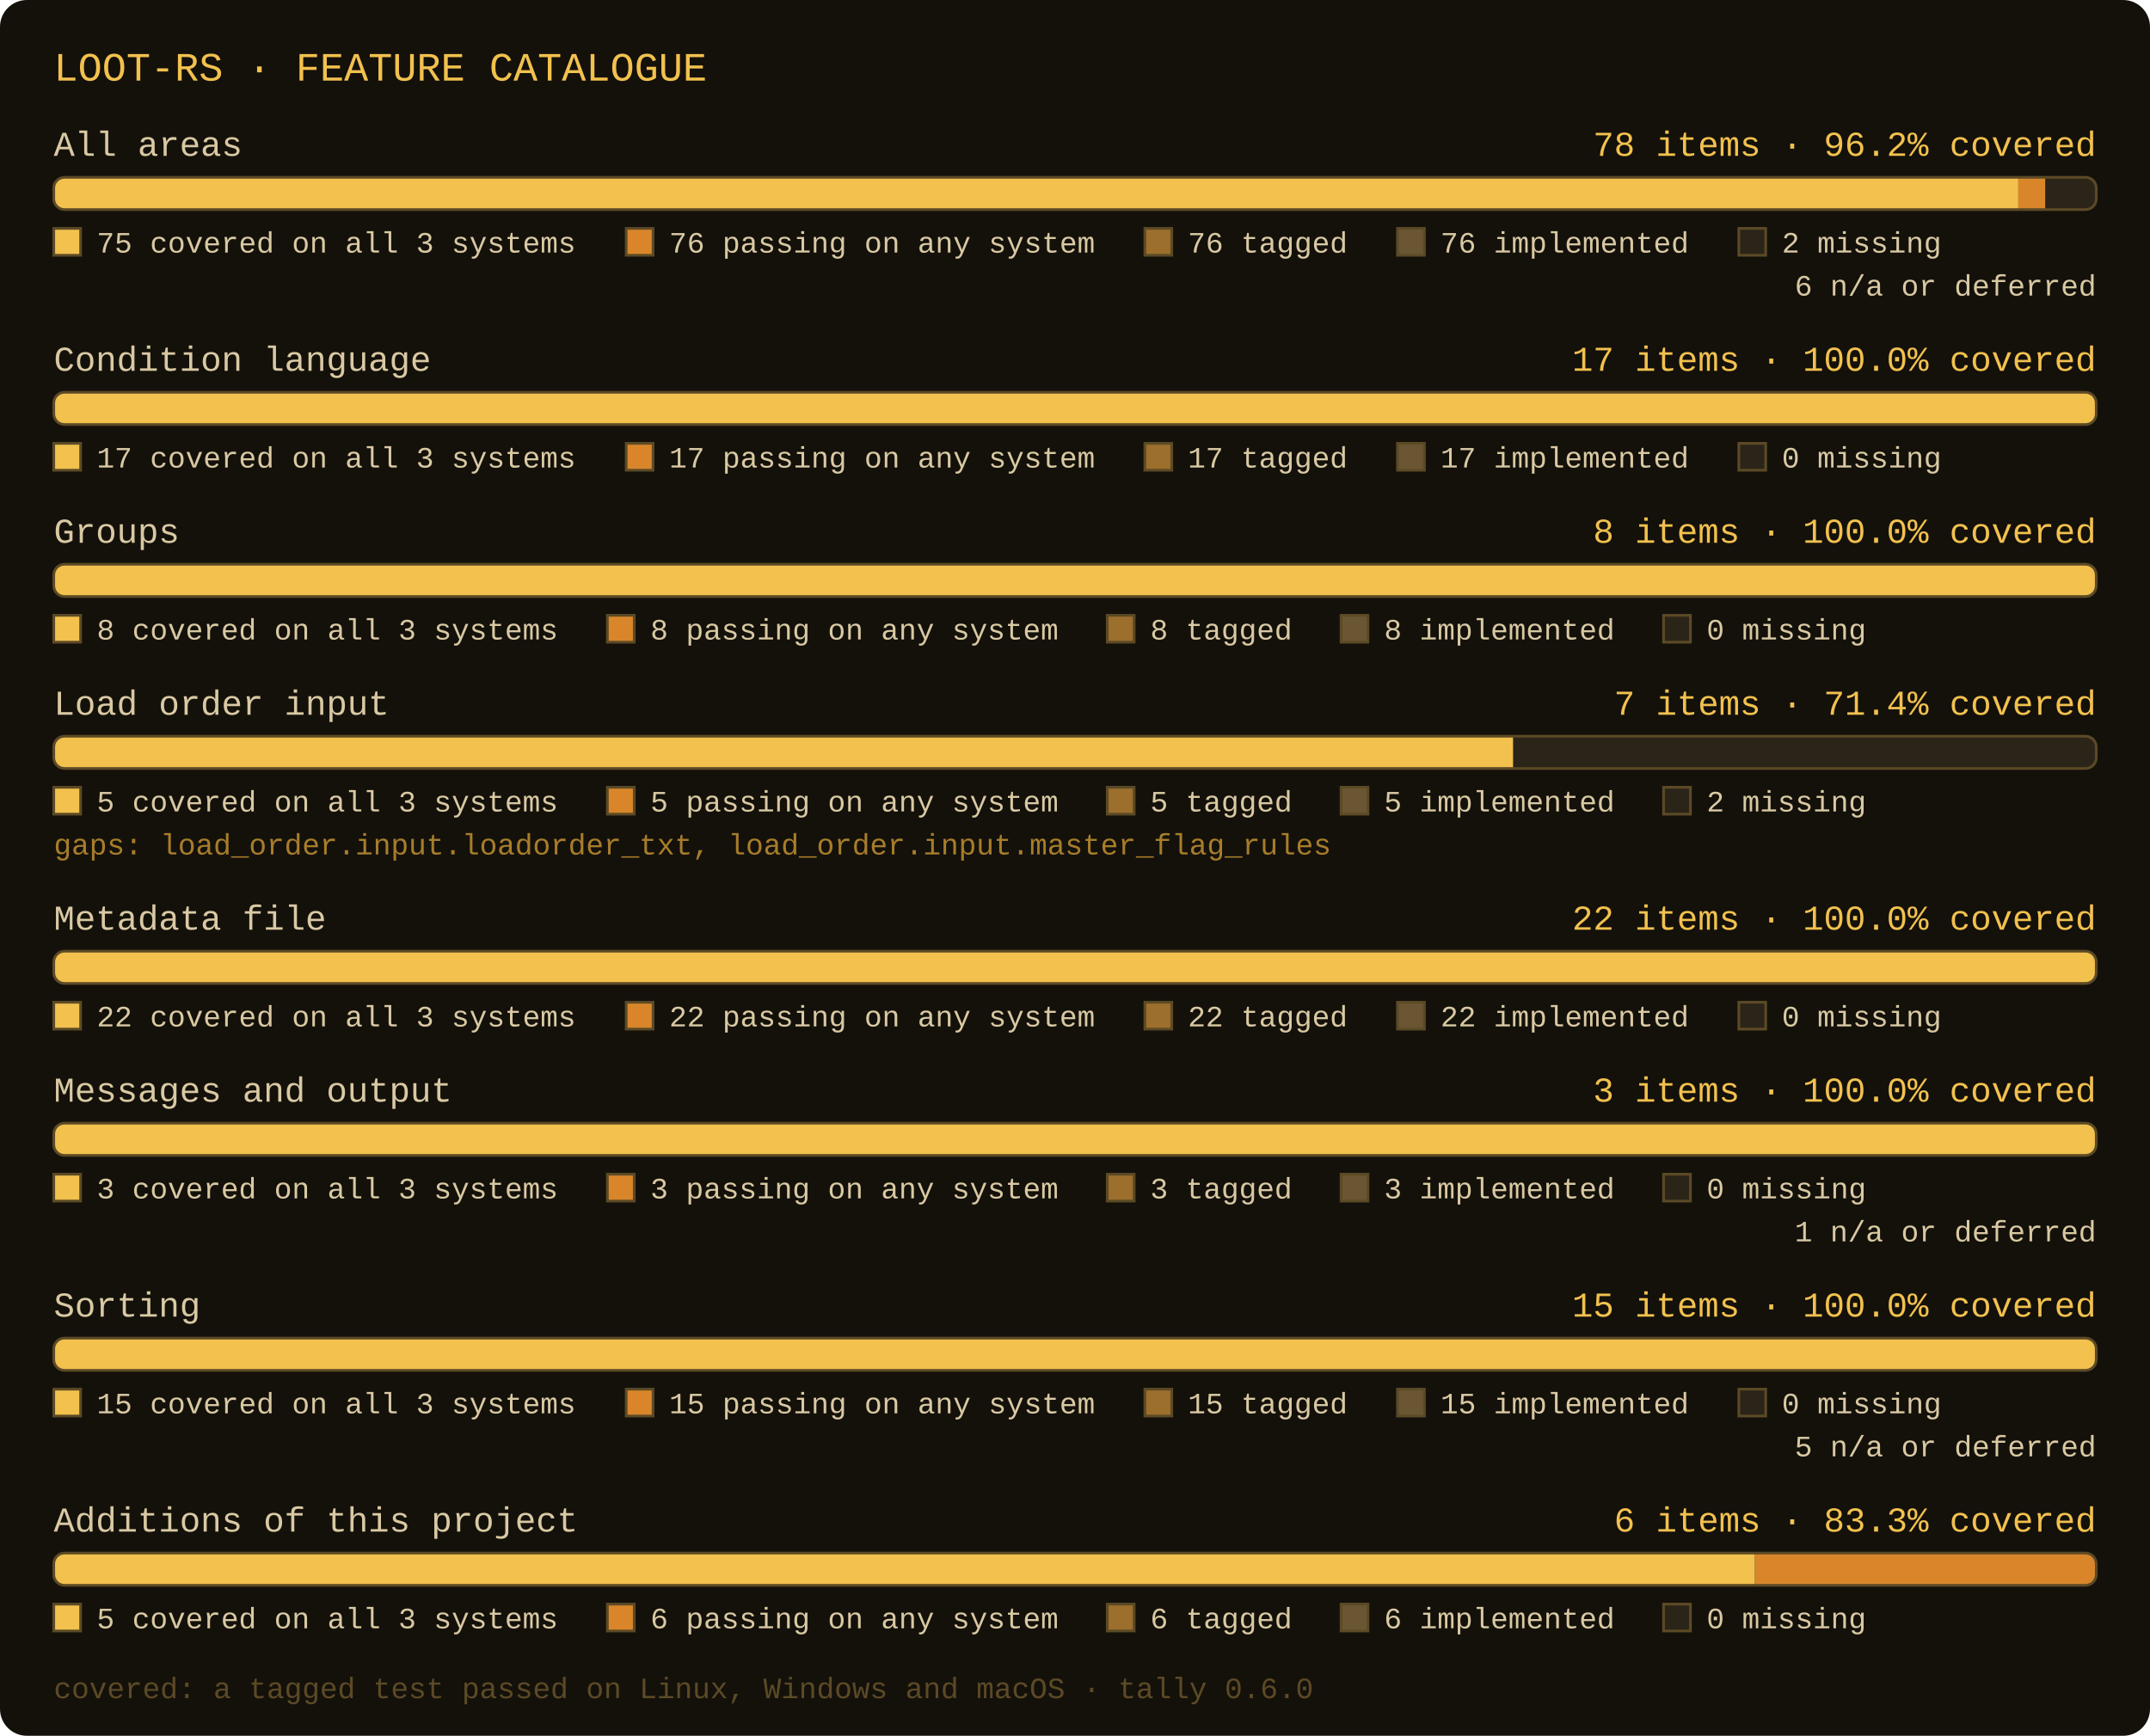
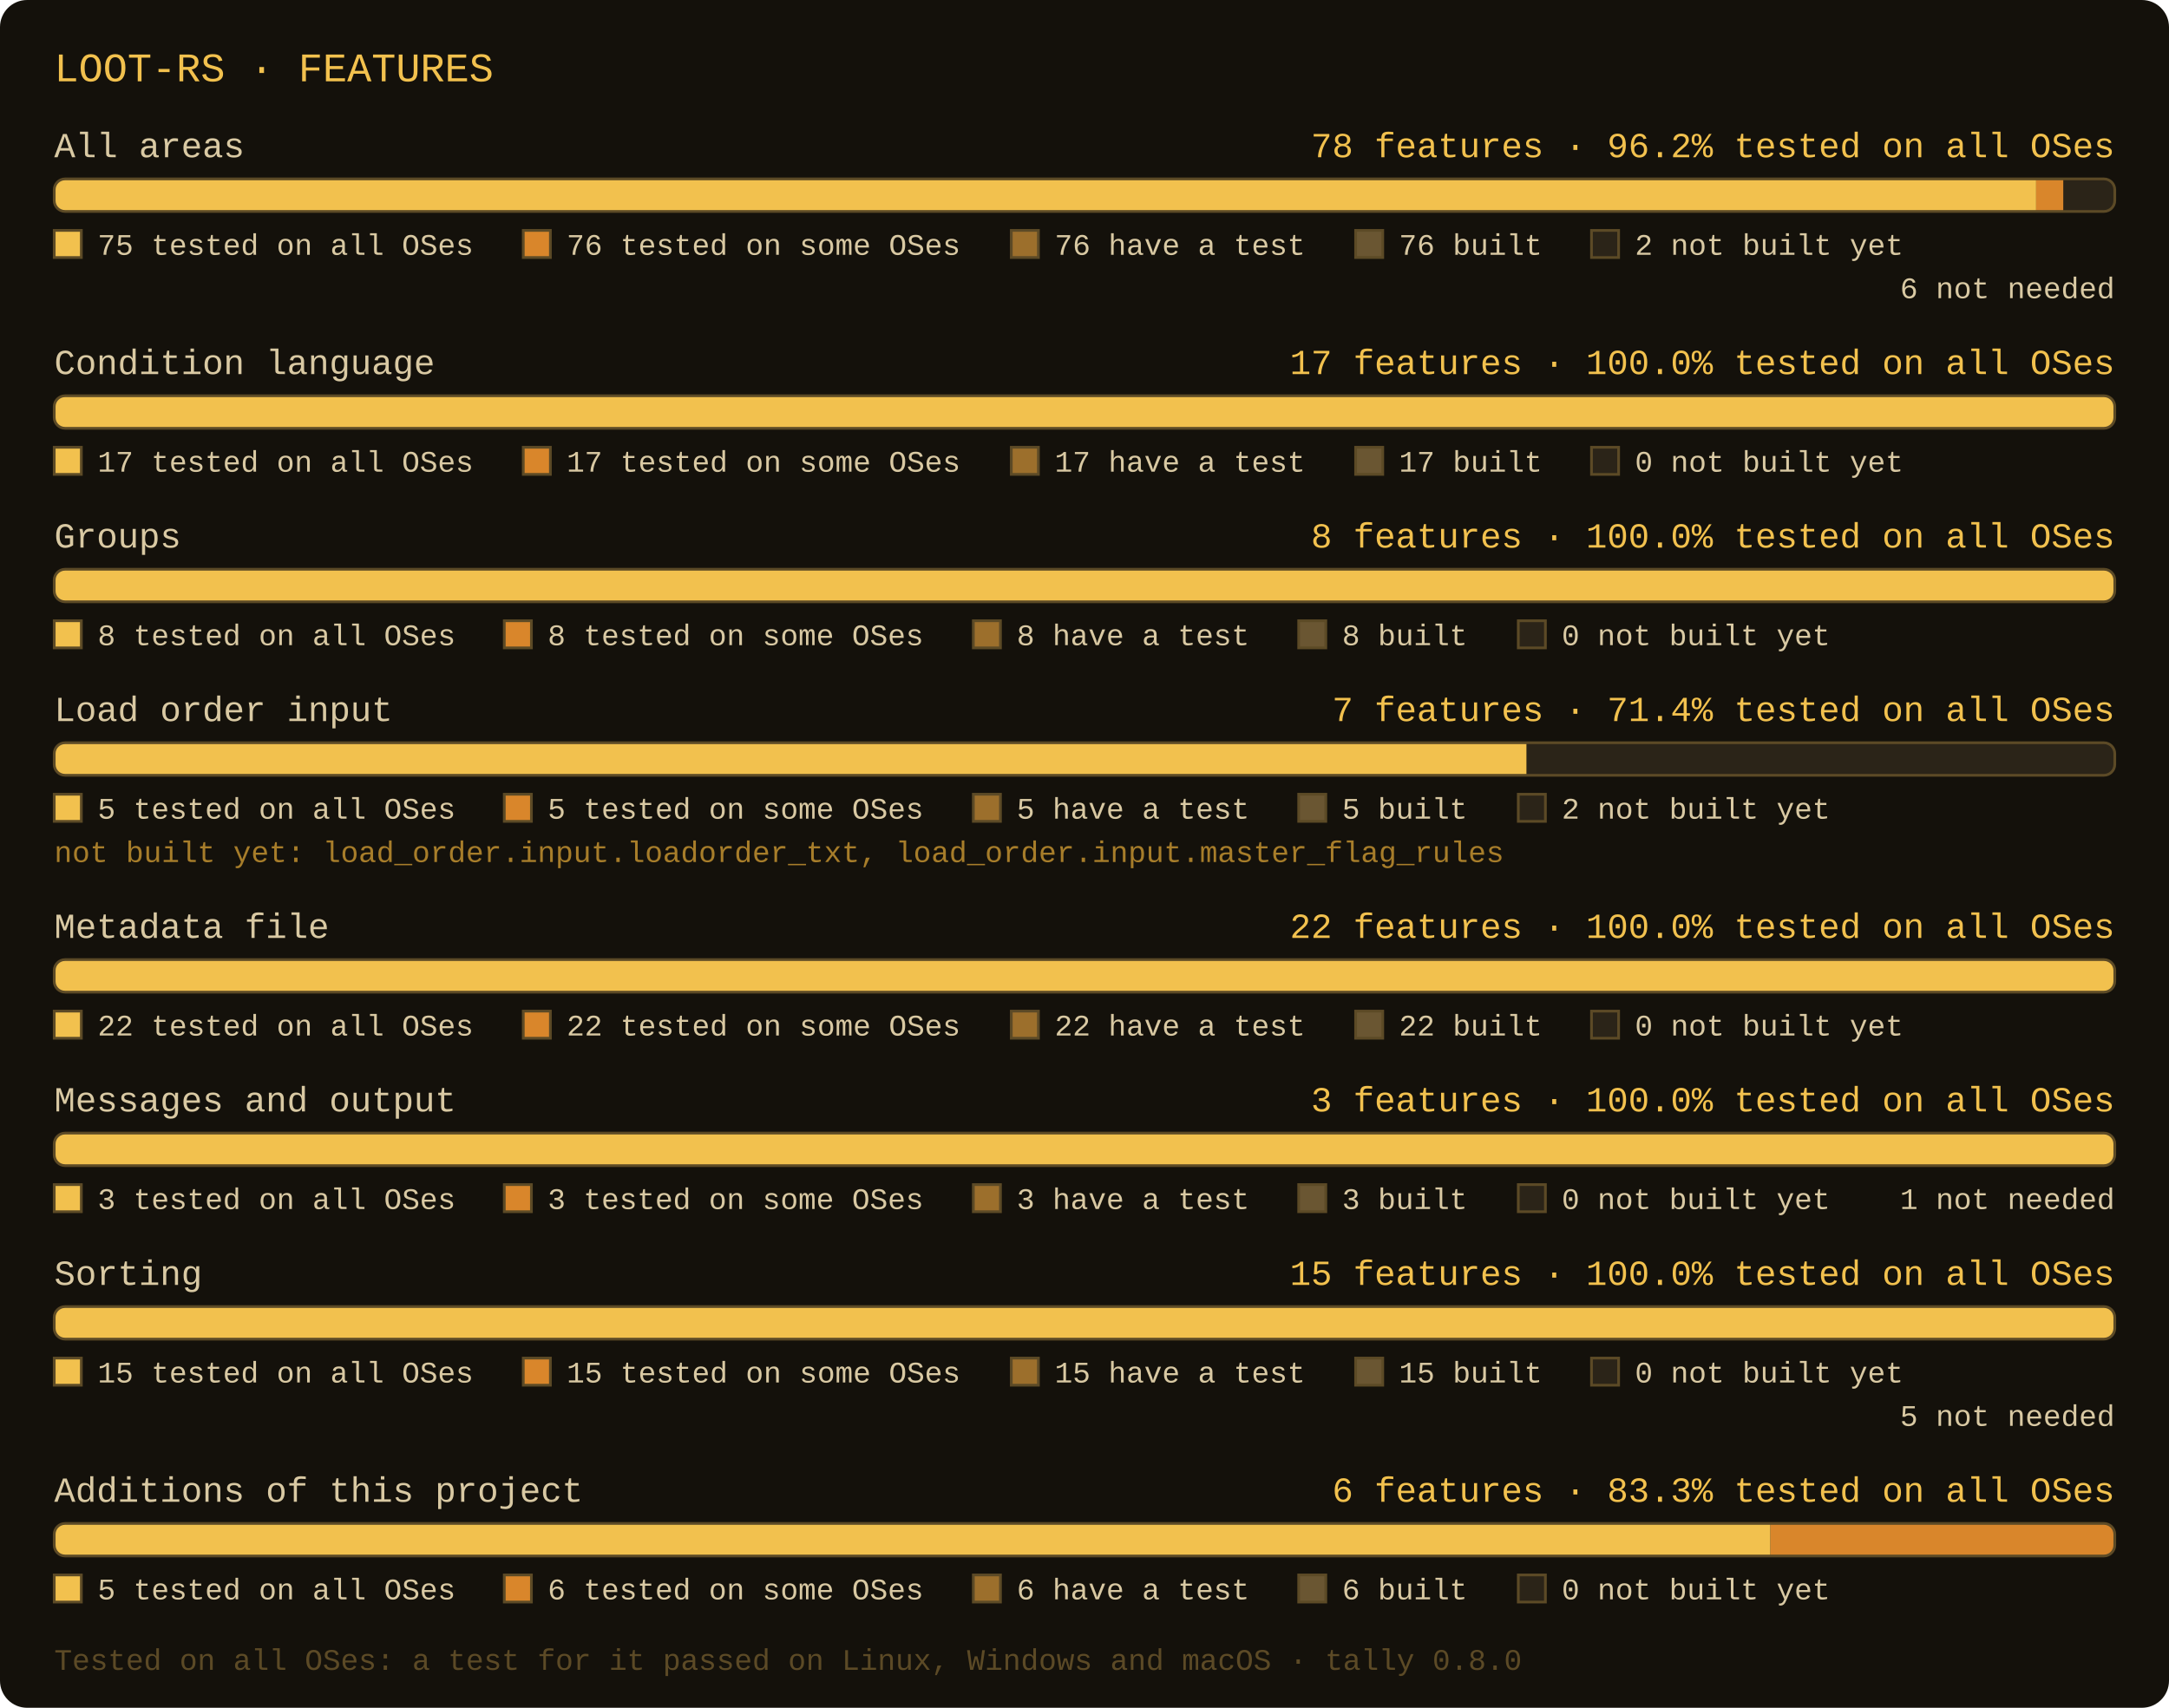
- <svg xmlns="http://www.w3.org/2000/svg" width="800" height="646" viewBox="0 0 800 646" role="img" aria-label="loot-rs: All areas: 78 items, 76 tagged, 76 passing, 75 covered; Condition language: 17 items, 17 tagged, 17 passing, 17 covered; Groups: 8 items, 8 tagged, 8 passing, 8 covered; Load order input: 7 items, 5 tagged, 5 passing, 5 covered; Metadata file: 22 items, 22 tagged, 22 passing, 22 covered; Messages and output: 3 items, 3 tagged, 3 passing, 3 covered; Sorting: 15 items, 15 tagged, 15 passing, 15 covered; Additions of this project: 6 items, 6 tagged, 6 passing, 5 covered">
-   <rect x="0" y="0" width="800" height="646" rx="10" fill="#14110b" />
-   <text x="20" y="30" font-family="Consolas, 'Courier New', monospace" font-size="15" fill="#f2c14e">LOOT-RS · FEATURE CATALOGUE</text>
+ <svg xmlns="http://www.w3.org/2000/svg" width="800" height="630" viewBox="0 0 800 630" role="img" aria-label="loot-rs: All areas: 78 features, 76 have a test, 76 tested on some OSes, 75 tested on all OSes; Condition language: 17 features, 17 have a test, 17 tested on some OSes, 17 tested on all OSes; Groups: 8 features, 8 have a test, 8 tested on some OSes, 8 tested on all OSes; Load order input: 7 features, 5 have a test, 5 tested on some OSes, 5 tested on all OSes; Metadata file: 22 features, 22 have a test, 22 tested on some OSes, 22 tested on all OSes; Messages and output: 3 features, 3 have a test, 3 tested on some OSes, 3 tested on all OSes; Sorting: 15 features, 15 have a test, 15 tested on some OSes, 15 tested on all OSes; Additions of this project: 6 features, 6 have a test, 6 tested on some OSes, 5 tested on all OSes">
+   <rect x="0" y="0" width="800" height="630" rx="10" fill="#14110b" />
+   <text x="20" y="30" font-family="Consolas, 'Courier New', monospace" font-size="15" fill="#f2c14e">LOOT-RS · FEATURES</text>
  <text x="20" y="58" font-family="Consolas, 'Courier New', monospace" font-size="13" fill="#d9c9a3">All areas</text>
-   <text x="780" y="58" text-anchor="end" font-family="Consolas, 'Courier New', monospace" font-size="13" fill="#f2c14e">78 items · 96.2% covered</text>
+   <text x="780" y="58" text-anchor="end" font-family="Consolas, 'Courier New', monospace" font-size="13" fill="#f2c14e">78 features · 96.2% tested on all OSes</text>
  <clipPath id="c0">
    <rect x="20" y="66" width="760" height="12" rx="4" />
  </clipPath>
  <rect x="20" y="66" width="760" height="12" rx="4" fill="#2b2418" />
  <rect x="20" y="66" width="731" height="12" fill="#f2c14e" clip-path="url(#c0)" />
  <rect x="751" y="66" width="10" height="12" fill="#d9862b" clip-path="url(#c0)" />
  <rect x="20" y="66" width="760" height="12" rx="4" fill="none" stroke="#5c4a26" stroke-width="1" />
  <rect x="20" y="85" width="10" height="10" fill="#f2c14e" stroke="#5c4a26" stroke-width="1" />
-   <text x="36" y="94" font-family="Consolas, 'Courier New', monospace" font-size="11" fill="#d9c9a3">75 covered on all 3 systems</text>
-   <rect x="233" y="85" width="10" height="10" fill="#d9862b" stroke="#5c4a26" stroke-width="1" />
-   <text x="249" y="94" font-family="Consolas, 'Courier New', monospace" font-size="11" fill="#d9c9a3">76 passing on any system</text>
-   <rect x="426" y="85" width="10" height="10" fill="#9c6f2c" stroke="#5c4a26" stroke-width="1" />
-   <text x="442" y="94" font-family="Consolas, 'Courier New', monospace" font-size="11" fill="#d9c9a3">76 tagged</text>
-   <rect x="520" y="85" width="10" height="10" fill="#6a5632" stroke="#5c4a26" stroke-width="1" />
-   <text x="536" y="94" font-family="Consolas, 'Courier New', monospace" font-size="11" fill="#d9c9a3">76 implemented</text>
-   <rect x="647" y="85" width="10" height="10" fill="#2b2418" stroke="#5c4a26" stroke-width="1" />
-   <text x="663" y="94" font-family="Consolas, 'Courier New', monospace" font-size="11" fill="#d9c9a3">2 missing</text>
-   <text x="780" y="110" text-anchor="end" font-family="Consolas, 'Courier New', monospace" font-size="11" fill="#d9c9a3">6 n/a or deferred</text>
+   <text x="36" y="94" font-family="Consolas, 'Courier New', monospace" font-size="11" fill="#d9c9a3">75 tested on all OSes</text>
+   <rect x="193" y="85" width="10" height="10" fill="#d9862b" stroke="#5c4a26" stroke-width="1" />
+   <text x="209" y="94" font-family="Consolas, 'Courier New', monospace" font-size="11" fill="#d9c9a3">76 tested on some OSes</text>
+   <rect x="373" y="85" width="10" height="10" fill="#9c6f2c" stroke="#5c4a26" stroke-width="1" />
+   <text x="389" y="94" font-family="Consolas, 'Courier New', monospace" font-size="11" fill="#d9c9a3">76 have a test</text>
+   <rect x="500" y="85" width="10" height="10" fill="#6a5632" stroke="#5c4a26" stroke-width="1" />
+   <text x="516" y="94" font-family="Consolas, 'Courier New', monospace" font-size="11" fill="#d9c9a3">76 built</text>
+   <rect x="587" y="85" width="10" height="10" fill="#2b2418" stroke="#5c4a26" stroke-width="1" />
+   <text x="603" y="94" font-family="Consolas, 'Courier New', monospace" font-size="11" fill="#d9c9a3">2 not built yet</text>
+   <text x="780" y="110" text-anchor="end" font-family="Consolas, 'Courier New', monospace" font-size="11" fill="#d9c9a3">6 not needed</text>
  <text x="20" y="138" font-family="Consolas, 'Courier New', monospace" font-size="13" fill="#d9c9a3">Condition language</text>
-   <text x="780" y="138" text-anchor="end" font-family="Consolas, 'Courier New', monospace" font-size="13" fill="#f2c14e">17 items · 100.0% covered</text>
+   <text x="780" y="138" text-anchor="end" font-family="Consolas, 'Courier New', monospace" font-size="13" fill="#f2c14e">17 features · 100.0% tested on all OSes</text>
  <clipPath id="c1">
    <rect x="20" y="146" width="760" height="12" rx="4" />
  </clipPath>
  <rect x="20" y="146" width="760" height="12" rx="4" fill="#2b2418" />
  <rect x="20" y="146" width="760" height="12" fill="#f2c14e" clip-path="url(#c1)" />
  <rect x="20" y="146" width="760" height="12" rx="4" fill="none" stroke="#5c4a26" stroke-width="1" />
  <rect x="20" y="165" width="10" height="10" fill="#f2c14e" stroke="#5c4a26" stroke-width="1" />
-   <text x="36" y="174" font-family="Consolas, 'Courier New', monospace" font-size="11" fill="#d9c9a3">17 covered on all 3 systems</text>
-   <rect x="233" y="165" width="10" height="10" fill="#d9862b" stroke="#5c4a26" stroke-width="1" />
-   <text x="249" y="174" font-family="Consolas, 'Courier New', monospace" font-size="11" fill="#d9c9a3">17 passing on any system</text>
-   <rect x="426" y="165" width="10" height="10" fill="#9c6f2c" stroke="#5c4a26" stroke-width="1" />
-   <text x="442" y="174" font-family="Consolas, 'Courier New', monospace" font-size="11" fill="#d9c9a3">17 tagged</text>
-   <rect x="520" y="165" width="10" height="10" fill="#6a5632" stroke="#5c4a26" stroke-width="1" />
-   <text x="536" y="174" font-family="Consolas, 'Courier New', monospace" font-size="11" fill="#d9c9a3">17 implemented</text>
-   <rect x="647" y="165" width="10" height="10" fill="#2b2418" stroke="#5c4a26" stroke-width="1" />
-   <text x="663" y="174" font-family="Consolas, 'Courier New', monospace" font-size="11" fill="#d9c9a3">0 missing</text>
+   <text x="36" y="174" font-family="Consolas, 'Courier New', monospace" font-size="11" fill="#d9c9a3">17 tested on all OSes</text>
+   <rect x="193" y="165" width="10" height="10" fill="#d9862b" stroke="#5c4a26" stroke-width="1" />
+   <text x="209" y="174" font-family="Consolas, 'Courier New', monospace" font-size="11" fill="#d9c9a3">17 tested on some OSes</text>
+   <rect x="373" y="165" width="10" height="10" fill="#9c6f2c" stroke="#5c4a26" stroke-width="1" />
+   <text x="389" y="174" font-family="Consolas, 'Courier New', monospace" font-size="11" fill="#d9c9a3">17 have a test</text>
+   <rect x="500" y="165" width="10" height="10" fill="#6a5632" stroke="#5c4a26" stroke-width="1" />
+   <text x="516" y="174" font-family="Consolas, 'Courier New', monospace" font-size="11" fill="#d9c9a3">17 built</text>
+   <rect x="587" y="165" width="10" height="10" fill="#2b2418" stroke="#5c4a26" stroke-width="1" />
+   <text x="603" y="174" font-family="Consolas, 'Courier New', monospace" font-size="11" fill="#d9c9a3">0 not built yet</text>
  <text x="20" y="202" font-family="Consolas, 'Courier New', monospace" font-size="13" fill="#d9c9a3">Groups</text>
-   <text x="780" y="202" text-anchor="end" font-family="Consolas, 'Courier New', monospace" font-size="13" fill="#f2c14e">8 items · 100.0% covered</text>
+   <text x="780" y="202" text-anchor="end" font-family="Consolas, 'Courier New', monospace" font-size="13" fill="#f2c14e">8 features · 100.0% tested on all OSes</text>
  <clipPath id="c2">
    <rect x="20" y="210" width="760" height="12" rx="4" />
  </clipPath>
  <rect x="20" y="210" width="760" height="12" rx="4" fill="#2b2418" />
  <rect x="20" y="210" width="760" height="12" fill="#f2c14e" clip-path="url(#c2)" />
  <rect x="20" y="210" width="760" height="12" rx="4" fill="none" stroke="#5c4a26" stroke-width="1" />
  <rect x="20" y="229" width="10" height="10" fill="#f2c14e" stroke="#5c4a26" stroke-width="1" />
-   <text x="36" y="238" font-family="Consolas, 'Courier New', monospace" font-size="11" fill="#d9c9a3">8 covered on all 3 systems</text>
-   <rect x="226" y="229" width="10" height="10" fill="#d9862b" stroke="#5c4a26" stroke-width="1" />
-   <text x="242" y="238" font-family="Consolas, 'Courier New', monospace" font-size="11" fill="#d9c9a3">8 passing on any system</text>
-   <rect x="412" y="229" width="10" height="10" fill="#9c6f2c" stroke="#5c4a26" stroke-width="1" />
-   <text x="428" y="238" font-family="Consolas, 'Courier New', monospace" font-size="11" fill="#d9c9a3">8 tagged</text>
-   <rect x="499" y="229" width="10" height="10" fill="#6a5632" stroke="#5c4a26" stroke-width="1" />
-   <text x="515" y="238" font-family="Consolas, 'Courier New', monospace" font-size="11" fill="#d9c9a3">8 implemented</text>
-   <rect x="619" y="229" width="10" height="10" fill="#2b2418" stroke="#5c4a26" stroke-width="1" />
-   <text x="635" y="238" font-family="Consolas, 'Courier New', monospace" font-size="11" fill="#d9c9a3">0 missing</text>
+   <text x="36" y="238" font-family="Consolas, 'Courier New', monospace" font-size="11" fill="#d9c9a3">8 tested on all OSes</text>
+   <rect x="186" y="229" width="10" height="10" fill="#d9862b" stroke="#5c4a26" stroke-width="1" />
+   <text x="202" y="238" font-family="Consolas, 'Courier New', monospace" font-size="11" fill="#d9c9a3">8 tested on some OSes</text>
+   <rect x="359" y="229" width="10" height="10" fill="#9c6f2c" stroke="#5c4a26" stroke-width="1" />
+   <text x="375" y="238" font-family="Consolas, 'Courier New', monospace" font-size="11" fill="#d9c9a3">8 have a test</text>
+   <rect x="479" y="229" width="10" height="10" fill="#6a5632" stroke="#5c4a26" stroke-width="1" />
+   <text x="495" y="238" font-family="Consolas, 'Courier New', monospace" font-size="11" fill="#d9c9a3">8 built</text>
+   <rect x="560" y="229" width="10" height="10" fill="#2b2418" stroke="#5c4a26" stroke-width="1" />
+   <text x="576" y="238" font-family="Consolas, 'Courier New', monospace" font-size="11" fill="#d9c9a3">0 not built yet</text>
  <text x="20" y="266" font-family="Consolas, 'Courier New', monospace" font-size="13" fill="#d9c9a3">Load order input</text>
-   <text x="780" y="266" text-anchor="end" font-family="Consolas, 'Courier New', monospace" font-size="13" fill="#f2c14e">7 items · 71.4% covered</text>
+   <text x="780" y="266" text-anchor="end" font-family="Consolas, 'Courier New', monospace" font-size="13" fill="#f2c14e">7 features · 71.4% tested on all OSes</text>
  <clipPath id="c3">
    <rect x="20" y="274" width="760" height="12" rx="4" />
  </clipPath>
  <rect x="20" y="274" width="760" height="12" rx="4" fill="#2b2418" />
  <rect x="20" y="274" width="543" height="12" fill="#f2c14e" clip-path="url(#c3)" />
  <rect x="20" y="274" width="760" height="12" rx="4" fill="none" stroke="#5c4a26" stroke-width="1" />
  <rect x="20" y="293" width="10" height="10" fill="#f2c14e" stroke="#5c4a26" stroke-width="1" />
-   <text x="36" y="302" font-family="Consolas, 'Courier New', monospace" font-size="11" fill="#d9c9a3">5 covered on all 3 systems</text>
-   <rect x="226" y="293" width="10" height="10" fill="#d9862b" stroke="#5c4a26" stroke-width="1" />
-   <text x="242" y="302" font-family="Consolas, 'Courier New', monospace" font-size="11" fill="#d9c9a3">5 passing on any system</text>
-   <rect x="412" y="293" width="10" height="10" fill="#9c6f2c" stroke="#5c4a26" stroke-width="1" />
-   <text x="428" y="302" font-family="Consolas, 'Courier New', monospace" font-size="11" fill="#d9c9a3">5 tagged</text>
-   <rect x="499" y="293" width="10" height="10" fill="#6a5632" stroke="#5c4a26" stroke-width="1" />
-   <text x="515" y="302" font-family="Consolas, 'Courier New', monospace" font-size="11" fill="#d9c9a3">5 implemented</text>
-   <rect x="619" y="293" width="10" height="10" fill="#2b2418" stroke="#5c4a26" stroke-width="1" />
-   <text x="635" y="302" font-family="Consolas, 'Courier New', monospace" font-size="11" fill="#d9c9a3">2 missing</text>
-   <text x="20" y="318" font-family="Consolas, 'Courier New', monospace" font-size="11" fill="#a77d2a">gaps: load_order.input.loadorder_txt, load_order.input.master_flag_rules</text>
+   <text x="36" y="302" font-family="Consolas, 'Courier New', monospace" font-size="11" fill="#d9c9a3">5 tested on all OSes</text>
+   <rect x="186" y="293" width="10" height="10" fill="#d9862b" stroke="#5c4a26" stroke-width="1" />
+   <text x="202" y="302" font-family="Consolas, 'Courier New', monospace" font-size="11" fill="#d9c9a3">5 tested on some OSes</text>
+   <rect x="359" y="293" width="10" height="10" fill="#9c6f2c" stroke="#5c4a26" stroke-width="1" />
+   <text x="375" y="302" font-family="Consolas, 'Courier New', monospace" font-size="11" fill="#d9c9a3">5 have a test</text>
+   <rect x="479" y="293" width="10" height="10" fill="#6a5632" stroke="#5c4a26" stroke-width="1" />
+   <text x="495" y="302" font-family="Consolas, 'Courier New', monospace" font-size="11" fill="#d9c9a3">5 built</text>
+   <rect x="560" y="293" width="10" height="10" fill="#2b2418" stroke="#5c4a26" stroke-width="1" />
+   <text x="576" y="302" font-family="Consolas, 'Courier New', monospace" font-size="11" fill="#d9c9a3">2 not built yet</text>
+   <text x="20" y="318" font-family="Consolas, 'Courier New', monospace" font-size="11" fill="#a77d2a">not built yet: load_order.input.loadorder_txt, load_order.input.master_flag_rules</text>
  <text x="20" y="346" font-family="Consolas, 'Courier New', monospace" font-size="13" fill="#d9c9a3">Metadata file</text>
-   <text x="780" y="346" text-anchor="end" font-family="Consolas, 'Courier New', monospace" font-size="13" fill="#f2c14e">22 items · 100.0% covered</text>
+   <text x="780" y="346" text-anchor="end" font-family="Consolas, 'Courier New', monospace" font-size="13" fill="#f2c14e">22 features · 100.0% tested on all OSes</text>
  <clipPath id="c4">
    <rect x="20" y="354" width="760" height="12" rx="4" />
  </clipPath>
  <rect x="20" y="354" width="760" height="12" rx="4" fill="#2b2418" />
  <rect x="20" y="354" width="760" height="12" fill="#f2c14e" clip-path="url(#c4)" />
  <rect x="20" y="354" width="760" height="12" rx="4" fill="none" stroke="#5c4a26" stroke-width="1" />
  <rect x="20" y="373" width="10" height="10" fill="#f2c14e" stroke="#5c4a26" stroke-width="1" />
-   <text x="36" y="382" font-family="Consolas, 'Courier New', monospace" font-size="11" fill="#d9c9a3">22 covered on all 3 systems</text>
-   <rect x="233" y="373" width="10" height="10" fill="#d9862b" stroke="#5c4a26" stroke-width="1" />
-   <text x="249" y="382" font-family="Consolas, 'Courier New', monospace" font-size="11" fill="#d9c9a3">22 passing on any system</text>
-   <rect x="426" y="373" width="10" height="10" fill="#9c6f2c" stroke="#5c4a26" stroke-width="1" />
-   <text x="442" y="382" font-family="Consolas, 'Courier New', monospace" font-size="11" fill="#d9c9a3">22 tagged</text>
-   <rect x="520" y="373" width="10" height="10" fill="#6a5632" stroke="#5c4a26" stroke-width="1" />
-   <text x="536" y="382" font-family="Consolas, 'Courier New', monospace" font-size="11" fill="#d9c9a3">22 implemented</text>
-   <rect x="647" y="373" width="10" height="10" fill="#2b2418" stroke="#5c4a26" stroke-width="1" />
-   <text x="663" y="382" font-family="Consolas, 'Courier New', monospace" font-size="11" fill="#d9c9a3">0 missing</text>
+   <text x="36" y="382" font-family="Consolas, 'Courier New', monospace" font-size="11" fill="#d9c9a3">22 tested on all OSes</text>
+   <rect x="193" y="373" width="10" height="10" fill="#d9862b" stroke="#5c4a26" stroke-width="1" />
+   <text x="209" y="382" font-family="Consolas, 'Courier New', monospace" font-size="11" fill="#d9c9a3">22 tested on some OSes</text>
+   <rect x="373" y="373" width="10" height="10" fill="#9c6f2c" stroke="#5c4a26" stroke-width="1" />
+   <text x="389" y="382" font-family="Consolas, 'Courier New', monospace" font-size="11" fill="#d9c9a3">22 have a test</text>
+   <rect x="500" y="373" width="10" height="10" fill="#6a5632" stroke="#5c4a26" stroke-width="1" />
+   <text x="516" y="382" font-family="Consolas, 'Courier New', monospace" font-size="11" fill="#d9c9a3">22 built</text>
+   <rect x="587" y="373" width="10" height="10" fill="#2b2418" stroke="#5c4a26" stroke-width="1" />
+   <text x="603" y="382" font-family="Consolas, 'Courier New', monospace" font-size="11" fill="#d9c9a3">0 not built yet</text>
  <text x="20" y="410" font-family="Consolas, 'Courier New', monospace" font-size="13" fill="#d9c9a3">Messages and output</text>
-   <text x="780" y="410" text-anchor="end" font-family="Consolas, 'Courier New', monospace" font-size="13" fill="#f2c14e">3 items · 100.0% covered</text>
+   <text x="780" y="410" text-anchor="end" font-family="Consolas, 'Courier New', monospace" font-size="13" fill="#f2c14e">3 features · 100.0% tested on all OSes</text>
  <clipPath id="c5">
    <rect x="20" y="418" width="760" height="12" rx="4" />
  </clipPath>
  <rect x="20" y="418" width="760" height="12" rx="4" fill="#2b2418" />
  <rect x="20" y="418" width="760" height="12" fill="#f2c14e" clip-path="url(#c5)" />
  <rect x="20" y="418" width="760" height="12" rx="4" fill="none" stroke="#5c4a26" stroke-width="1" />
  <rect x="20" y="437" width="10" height="10" fill="#f2c14e" stroke="#5c4a26" stroke-width="1" />
-   <text x="36" y="446" font-family="Consolas, 'Courier New', monospace" font-size="11" fill="#d9c9a3">3 covered on all 3 systems</text>
-   <rect x="226" y="437" width="10" height="10" fill="#d9862b" stroke="#5c4a26" stroke-width="1" />
-   <text x="242" y="446" font-family="Consolas, 'Courier New', monospace" font-size="11" fill="#d9c9a3">3 passing on any system</text>
-   <rect x="412" y="437" width="10" height="10" fill="#9c6f2c" stroke="#5c4a26" stroke-width="1" />
-   <text x="428" y="446" font-family="Consolas, 'Courier New', monospace" font-size="11" fill="#d9c9a3">3 tagged</text>
-   <rect x="499" y="437" width="10" height="10" fill="#6a5632" stroke="#5c4a26" stroke-width="1" />
-   <text x="515" y="446" font-family="Consolas, 'Courier New', monospace" font-size="11" fill="#d9c9a3">3 implemented</text>
-   <rect x="619" y="437" width="10" height="10" fill="#2b2418" stroke="#5c4a26" stroke-width="1" />
-   <text x="635" y="446" font-family="Consolas, 'Courier New', monospace" font-size="11" fill="#d9c9a3">0 missing</text>
-   <text x="780" y="462" text-anchor="end" font-family="Consolas, 'Courier New', monospace" font-size="11" fill="#d9c9a3">1 n/a or deferred</text>
-   <text x="20" y="490" font-family="Consolas, 'Courier New', monospace" font-size="13" fill="#d9c9a3">Sorting</text>
-   <text x="780" y="490" text-anchor="end" font-family="Consolas, 'Courier New', monospace" font-size="13" fill="#f2c14e">15 items · 100.0% covered</text>
+   <text x="36" y="446" font-family="Consolas, 'Courier New', monospace" font-size="11" fill="#d9c9a3">3 tested on all OSes</text>
+   <rect x="186" y="437" width="10" height="10" fill="#d9862b" stroke="#5c4a26" stroke-width="1" />
+   <text x="202" y="446" font-family="Consolas, 'Courier New', monospace" font-size="11" fill="#d9c9a3">3 tested on some OSes</text>
+   <rect x="359" y="437" width="10" height="10" fill="#9c6f2c" stroke="#5c4a26" stroke-width="1" />
+   <text x="375" y="446" font-family="Consolas, 'Courier New', monospace" font-size="11" fill="#d9c9a3">3 have a test</text>
+   <rect x="479" y="437" width="10" height="10" fill="#6a5632" stroke="#5c4a26" stroke-width="1" />
+   <text x="495" y="446" font-family="Consolas, 'Courier New', monospace" font-size="11" fill="#d9c9a3">3 built</text>
+   <rect x="560" y="437" width="10" height="10" fill="#2b2418" stroke="#5c4a26" stroke-width="1" />
+   <text x="576" y="446" font-family="Consolas, 'Courier New', monospace" font-size="11" fill="#d9c9a3">0 not built yet</text>
+   <text x="780" y="446" text-anchor="end" font-family="Consolas, 'Courier New', monospace" font-size="11" fill="#d9c9a3">1 not needed</text>
+   <text x="20" y="474" font-family="Consolas, 'Courier New', monospace" font-size="13" fill="#d9c9a3">Sorting</text>
+   <text x="780" y="474" text-anchor="end" font-family="Consolas, 'Courier New', monospace" font-size="13" fill="#f2c14e">15 features · 100.0% tested on all OSes</text>
  <clipPath id="c6">
-     <rect x="20" y="498" width="760" height="12" rx="4" />
+     <rect x="20" y="482" width="760" height="12" rx="4" />
  </clipPath>
-   <rect x="20" y="498" width="760" height="12" rx="4" fill="#2b2418" />
-   <rect x="20" y="498" width="760" height="12" fill="#f2c14e" clip-path="url(#c6)" />
-   <rect x="20" y="498" width="760" height="12" rx="4" fill="none" stroke="#5c4a26" stroke-width="1" />
-   <rect x="20" y="517" width="10" height="10" fill="#f2c14e" stroke="#5c4a26" stroke-width="1" />
-   <text x="36" y="526" font-family="Consolas, 'Courier New', monospace" font-size="11" fill="#d9c9a3">15 covered on all 3 systems</text>
-   <rect x="233" y="517" width="10" height="10" fill="#d9862b" stroke="#5c4a26" stroke-width="1" />
-   <text x="249" y="526" font-family="Consolas, 'Courier New', monospace" font-size="11" fill="#d9c9a3">15 passing on any system</text>
-   <rect x="426" y="517" width="10" height="10" fill="#9c6f2c" stroke="#5c4a26" stroke-width="1" />
-   <text x="442" y="526" font-family="Consolas, 'Courier New', monospace" font-size="11" fill="#d9c9a3">15 tagged</text>
-   <rect x="520" y="517" width="10" height="10" fill="#6a5632" stroke="#5c4a26" stroke-width="1" />
-   <text x="536" y="526" font-family="Consolas, 'Courier New', monospace" font-size="11" fill="#d9c9a3">15 implemented</text>
-   <rect x="647" y="517" width="10" height="10" fill="#2b2418" stroke="#5c4a26" stroke-width="1" />
-   <text x="663" y="526" font-family="Consolas, 'Courier New', monospace" font-size="11" fill="#d9c9a3">0 missing</text>
-   <text x="780" y="542" text-anchor="end" font-family="Consolas, 'Courier New', monospace" font-size="11" fill="#d9c9a3">5 n/a or deferred</text>
-   <text x="20" y="570" font-family="Consolas, 'Courier New', monospace" font-size="13" fill="#d9c9a3">Additions of this project</text>
-   <text x="780" y="570" text-anchor="end" font-family="Consolas, 'Courier New', monospace" font-size="13" fill="#f2c14e">6 items · 83.3% covered</text>
+   <rect x="20" y="482" width="760" height="12" rx="4" fill="#2b2418" />
+   <rect x="20" y="482" width="760" height="12" fill="#f2c14e" clip-path="url(#c6)" />
+   <rect x="20" y="482" width="760" height="12" rx="4" fill="none" stroke="#5c4a26" stroke-width="1" />
+   <rect x="20" y="501" width="10" height="10" fill="#f2c14e" stroke="#5c4a26" stroke-width="1" />
+   <text x="36" y="510" font-family="Consolas, 'Courier New', monospace" font-size="11" fill="#d9c9a3">15 tested on all OSes</text>
+   <rect x="193" y="501" width="10" height="10" fill="#d9862b" stroke="#5c4a26" stroke-width="1" />
+   <text x="209" y="510" font-family="Consolas, 'Courier New', monospace" font-size="11" fill="#d9c9a3">15 tested on some OSes</text>
+   <rect x="373" y="501" width="10" height="10" fill="#9c6f2c" stroke="#5c4a26" stroke-width="1" />
+   <text x="389" y="510" font-family="Consolas, 'Courier New', monospace" font-size="11" fill="#d9c9a3">15 have a test</text>
+   <rect x="500" y="501" width="10" height="10" fill="#6a5632" stroke="#5c4a26" stroke-width="1" />
+   <text x="516" y="510" font-family="Consolas, 'Courier New', monospace" font-size="11" fill="#d9c9a3">15 built</text>
+   <rect x="587" y="501" width="10" height="10" fill="#2b2418" stroke="#5c4a26" stroke-width="1" />
+   <text x="603" y="510" font-family="Consolas, 'Courier New', monospace" font-size="11" fill="#d9c9a3">0 not built yet</text>
+   <text x="780" y="526" text-anchor="end" font-family="Consolas, 'Courier New', monospace" font-size="11" fill="#d9c9a3">5 not needed</text>
+   <text x="20" y="554" font-family="Consolas, 'Courier New', monospace" font-size="13" fill="#d9c9a3">Additions of this project</text>
+   <text x="780" y="554" text-anchor="end" font-family="Consolas, 'Courier New', monospace" font-size="13" fill="#f2c14e">6 features · 83.3% tested on all OSes</text>
  <clipPath id="c7">
-     <rect x="20" y="578" width="760" height="12" rx="4" />
+     <rect x="20" y="562" width="760" height="12" rx="4" />
  </clipPath>
-   <rect x="20" y="578" width="760" height="12" rx="4" fill="#2b2418" />
-   <rect x="20" y="578" width="633" height="12" fill="#f2c14e" clip-path="url(#c7)" />
-   <rect x="653" y="578" width="127" height="12" fill="#d9862b" clip-path="url(#c7)" />
-   <rect x="20" y="578" width="760" height="12" rx="4" fill="none" stroke="#5c4a26" stroke-width="1" />
-   <rect x="20" y="597" width="10" height="10" fill="#f2c14e" stroke="#5c4a26" stroke-width="1" />
-   <text x="36" y="606" font-family="Consolas, 'Courier New', monospace" font-size="11" fill="#d9c9a3">5 covered on all 3 systems</text>
-   <rect x="226" y="597" width="10" height="10" fill="#d9862b" stroke="#5c4a26" stroke-width="1" />
-   <text x="242" y="606" font-family="Consolas, 'Courier New', monospace" font-size="11" fill="#d9c9a3">6 passing on any system</text>
-   <rect x="412" y="597" width="10" height="10" fill="#9c6f2c" stroke="#5c4a26" stroke-width="1" />
-   <text x="428" y="606" font-family="Consolas, 'Courier New', monospace" font-size="11" fill="#d9c9a3">6 tagged</text>
-   <rect x="499" y="597" width="10" height="10" fill="#6a5632" stroke="#5c4a26" stroke-width="1" />
-   <text x="515" y="606" font-family="Consolas, 'Courier New', monospace" font-size="11" fill="#d9c9a3">6 implemented</text>
-   <rect x="619" y="597" width="10" height="10" fill="#2b2418" stroke="#5c4a26" stroke-width="1" />
-   <text x="635" y="606" font-family="Consolas, 'Courier New', monospace" font-size="11" fill="#d9c9a3">0 missing</text>
-   <text x="20" y="632" font-family="Consolas, 'Courier New', monospace" font-size="11" fill="#5c4a26">covered: a tagged test passed on Linux, Windows and macOS · tally 0.6.0</text>
+   <rect x="20" y="562" width="760" height="12" rx="4" fill="#2b2418" />
+   <rect x="20" y="562" width="633" height="12" fill="#f2c14e" clip-path="url(#c7)" />
+   <rect x="653" y="562" width="127" height="12" fill="#d9862b" clip-path="url(#c7)" />
+   <rect x="20" y="562" width="760" height="12" rx="4" fill="none" stroke="#5c4a26" stroke-width="1" />
+   <rect x="20" y="581" width="10" height="10" fill="#f2c14e" stroke="#5c4a26" stroke-width="1" />
+   <text x="36" y="590" font-family="Consolas, 'Courier New', monospace" font-size="11" fill="#d9c9a3">5 tested on all OSes</text>
+   <rect x="186" y="581" width="10" height="10" fill="#d9862b" stroke="#5c4a26" stroke-width="1" />
+   <text x="202" y="590" font-family="Consolas, 'Courier New', monospace" font-size="11" fill="#d9c9a3">6 tested on some OSes</text>
+   <rect x="359" y="581" width="10" height="10" fill="#9c6f2c" stroke="#5c4a26" stroke-width="1" />
+   <text x="375" y="590" font-family="Consolas, 'Courier New', monospace" font-size="11" fill="#d9c9a3">6 have a test</text>
+   <rect x="479" y="581" width="10" height="10" fill="#6a5632" stroke="#5c4a26" stroke-width="1" />
+   <text x="495" y="590" font-family="Consolas, 'Courier New', monospace" font-size="11" fill="#d9c9a3">6 built</text>
+   <rect x="560" y="581" width="10" height="10" fill="#2b2418" stroke="#5c4a26" stroke-width="1" />
+   <text x="576" y="590" font-family="Consolas, 'Courier New', monospace" font-size="11" fill="#d9c9a3">0 not built yet</text>
+   <text x="20" y="616" font-family="Consolas, 'Courier New', monospace" font-size="11" fill="#5c4a26">Tested on all OSes: a test for it passed on Linux, Windows and macOS · tally 0.8.0</text>
</svg>
